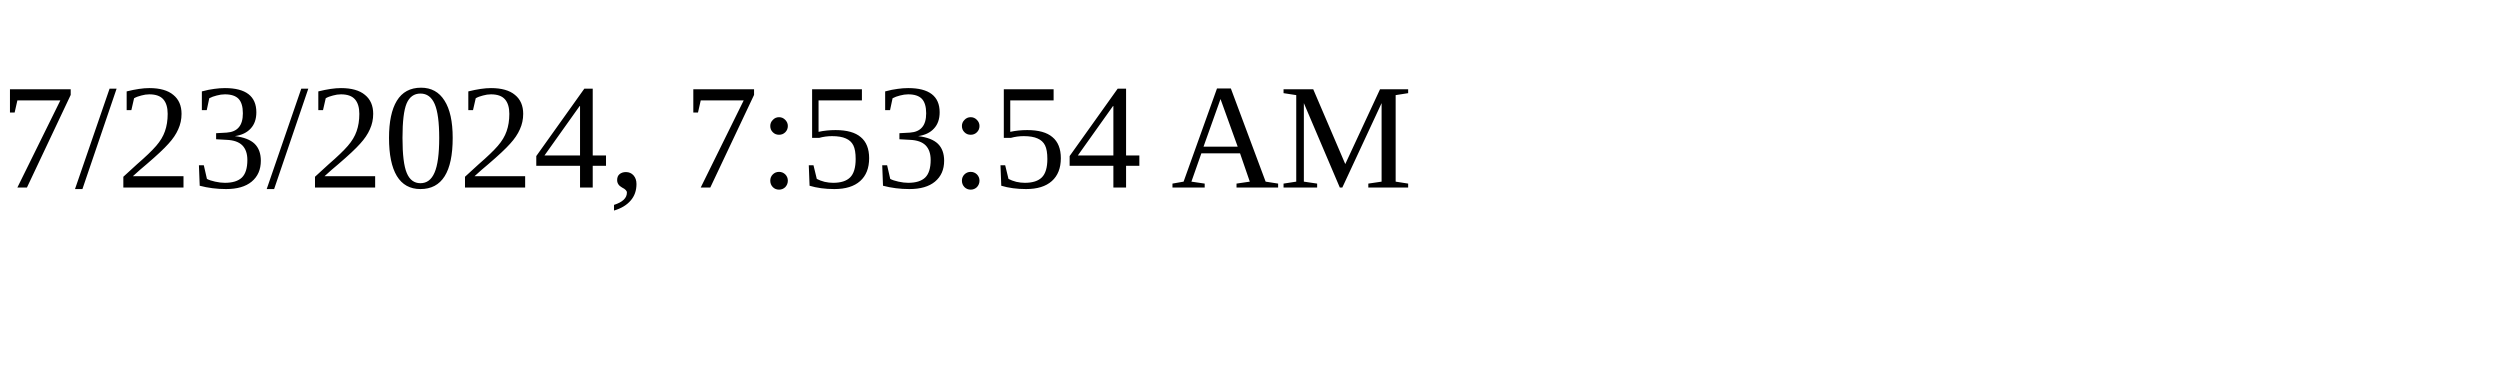
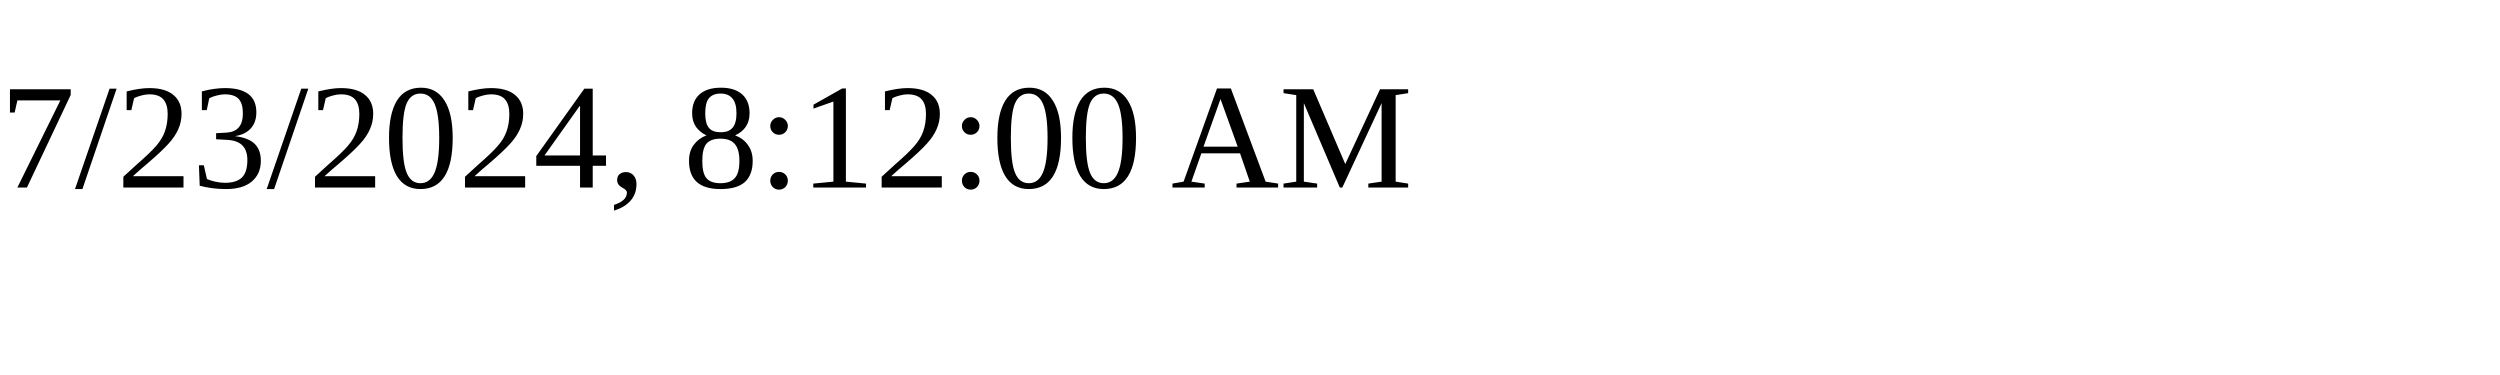
<svg xmlns="http://www.w3.org/2000/svg" height="30" width="200">
-   <text x="0" y="15">7/23/2024, 7:53:54 AM</text>
+   <text x="0" y="15">7/23/2024, 8:12:00 AM</text>
</svg>
